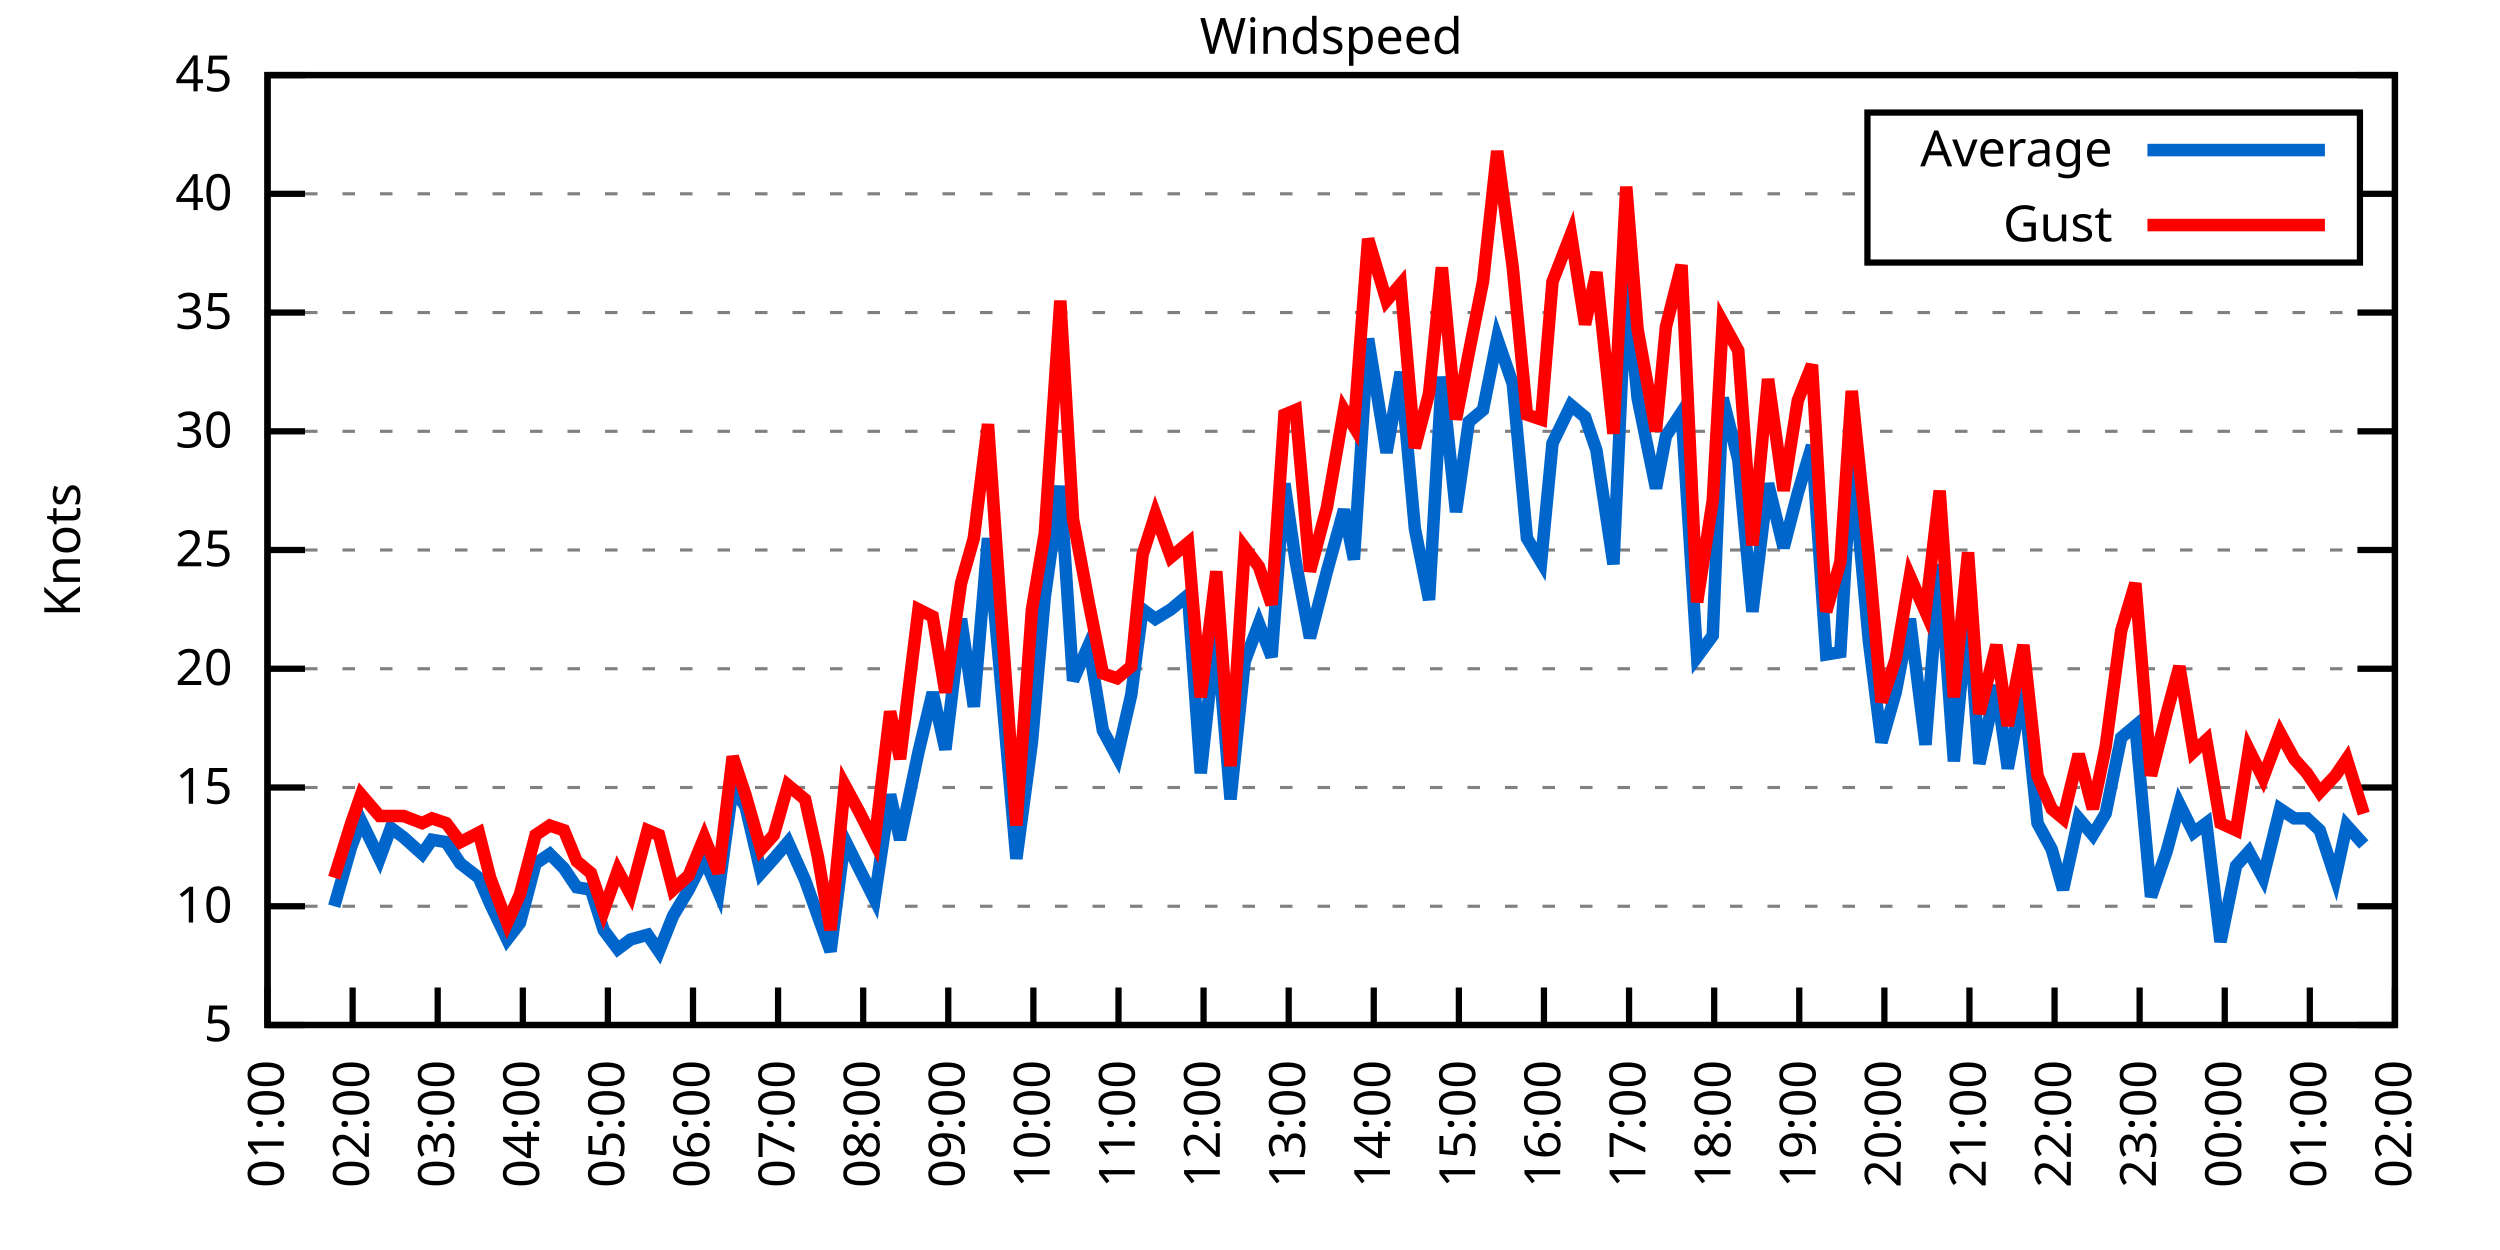
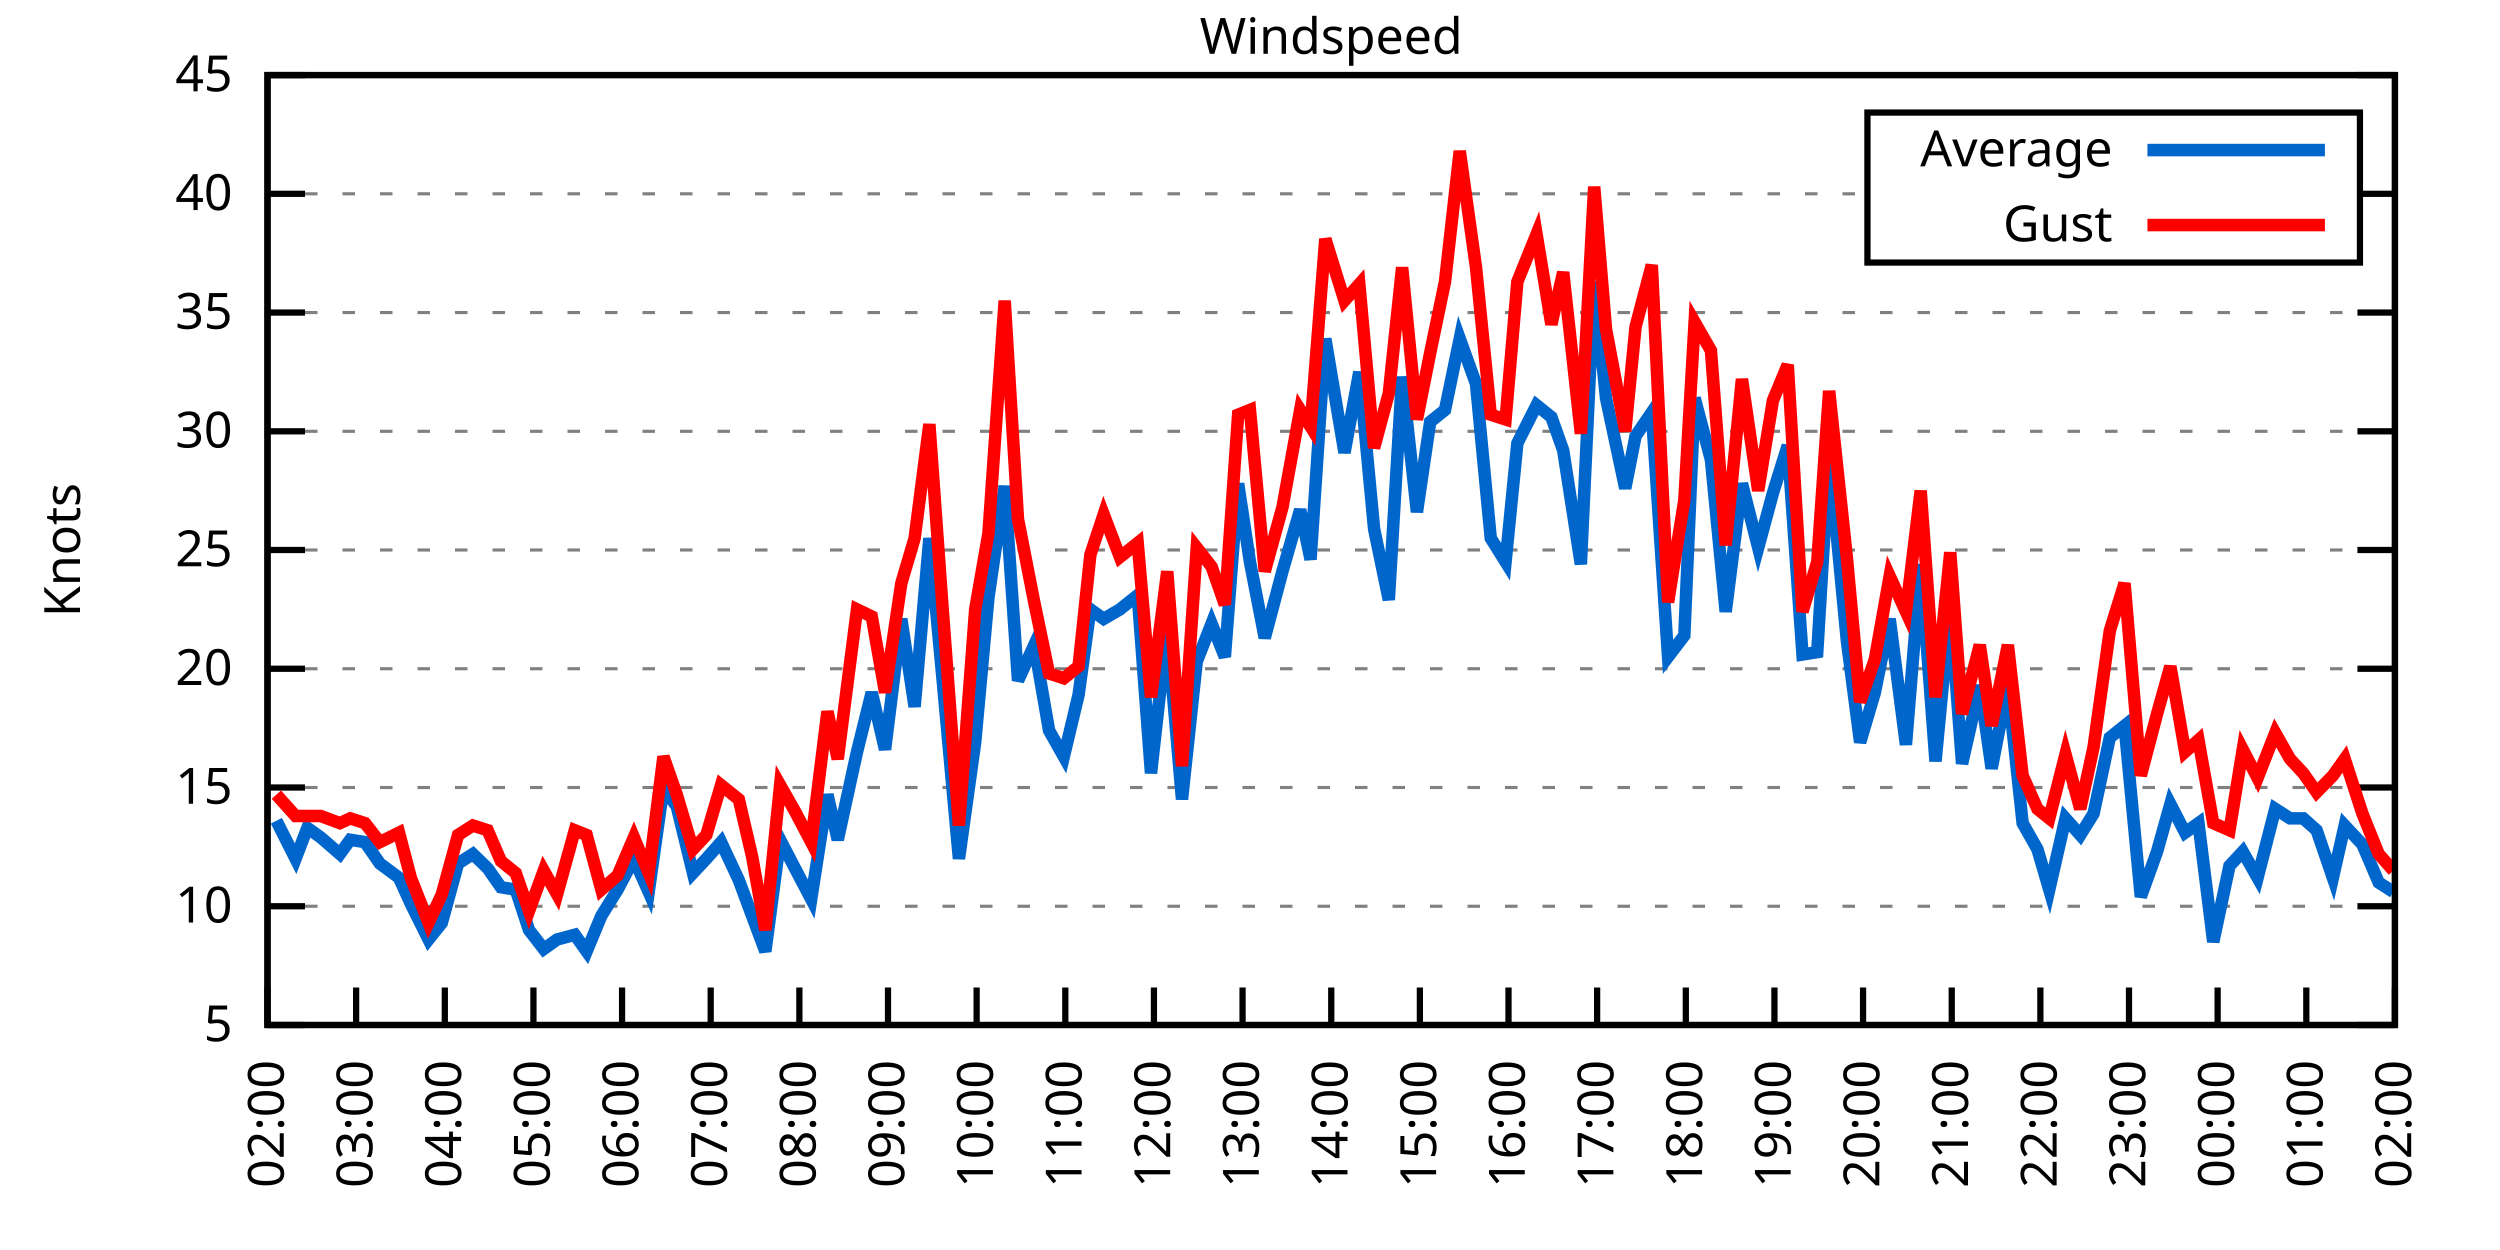
<svg xmlns="http://www.w3.org/2000/svg" xmlns:xlink="http://www.w3.org/1999/xlink" width="400" height="200" viewBox="0 0 400 200">
  <g id="gnuplot_canvas">
    <rect x="0" y="0" width="400" height="200" fill="none" />
    <defs>
      <circle id="gpDot" r="0.5" stroke-width="0.5" stroke="currentColor" />
      <path id="gpPt0" stroke-width="0.333" stroke="currentColor" d="M-1,0 h2 M0,-1 v2" />
      <path id="gpPt1" stroke-width="0.333" stroke="currentColor" d="M-1,-1 L1,1 M1,-1 L-1,1" />
      <path id="gpPt2" stroke-width="0.333" stroke="currentColor" d="M-1,0 L1,0 M0,-1 L0,1 M-1,-1 L1,1 M-1,1 L1,-1" />
      <rect id="gpPt3" stroke-width="0.333" stroke="currentColor" x="-1" y="-1" width="2" height="2" />
      <rect id="gpPt4" stroke-width="0.333" stroke="currentColor" fill="currentColor" x="-1" y="-1" width="2" height="2" />
      <circle id="gpPt5" stroke-width="0.333" stroke="currentColor" cx="0" cy="0" r="1" />
      <use xlink:href="#gpPt5" id="gpPt6" fill="currentColor" stroke="none" />
      <path id="gpPt7" stroke-width="0.333" stroke="currentColor" d="M0,-1.33 L-1.33,0.67 L1.33,0.67 z" />
      <use xlink:href="#gpPt7" id="gpPt8" fill="currentColor" stroke="none" />
      <use xlink:href="#gpPt7" id="gpPt9" stroke="currentColor" transform="rotate(180)" />
      <use xlink:href="#gpPt9" id="gpPt10" fill="currentColor" stroke="none" />
      <use xlink:href="#gpPt3" id="gpPt11" stroke="currentColor" transform="rotate(45)" />
      <use xlink:href="#gpPt11" id="gpPt12" fill="currentColor" stroke="none" />
      <path id="gpPt13" stroke-width="0.333" stroke="currentColor" d="M0,1.330 L1.265,0.411 L0.782,-1.067 L-0.782,-1.076 L-1.265,0.411 z" />
      <use xlink:href="#gpPt13" id="gpPt14" fill="currentColor" stroke="none" />
      <filter id="textbox" filterUnits="objectBoundingBox" x="0" y="0" height="1" width="1">
        <feFlood flood-color="white" flood-opacity="1" result="bgnd" />
        <feComposite in="SourceGraphic" in2="bgnd" operator="atop" />
      </filter>
      <filter id="greybox" filterUnits="objectBoundingBox" x="0" y="0" height="1" width="1">
        <feFlood flood-color="lightgrey" flood-opacity="1" result="grey" />
        <feComposite in="SourceGraphic" in2="grey" operator="atop" />
      </filter>
    </defs>
    <g fill="none" color="white" stroke="currentColor" stroke-width="1.00" stroke-linecap="butt" stroke-linejoin="miter">
</g>
    <g fill="none" color="black" stroke="currentColor" stroke-width="1.00" stroke-linecap="butt" stroke-linejoin="miter">
      <g stroke="none" shape-rendering="crispEdges">
        <polygon fill="rgb(255, 255, 255)" points="42.80,164.00 383.18,164.00 383.18,12.02 42.80,12.02 " />
      </g>
    </g>
    <g fill="none" color="black" stroke="currentColor" stroke-width="1.00" stroke-linecap="butt" stroke-linejoin="miter">
</g>
    <g fill="none" color="black" stroke="black" stroke-width="0.50" stroke-linecap="butt" stroke-linejoin="miter">
</g>
    <g fill="none" color="gray" stroke="currentColor" stroke-width="0.50" stroke-linecap="butt" stroke-linejoin="miter">
      <path stroke="gray" stroke-dasharray="2,4" class="gridline" d="M42.80,164.00 L383.19,164.00  " />
    </g>
    <g fill="none" color="gray" stroke="gray" stroke-width="1.00" stroke-linecap="butt" stroke-linejoin="miter">
</g>
    <g fill="none" color="black" stroke="currentColor" stroke-width="1.00" stroke-linecap="butt" stroke-linejoin="miter">
      <path stroke="black" d="M42.80,164.00 L48.80,164.00 M383.19,164.00 L377.19,164.00  " />
      <g transform="translate(37.20,166.60)" stroke="none" fill="black" font-family="Sans" font-size="8.00" text-anchor="end">
        <text>
          <tspan font-family="Sans"> 5</tspan>
        </text>
      </g>
    </g>
    <g fill="none" color="black" stroke="currentColor" stroke-width="1.00" stroke-linecap="butt" stroke-linejoin="miter">
</g>
    <g fill="none" color="black" stroke="black" stroke-width="0.50" stroke-linecap="butt" stroke-linejoin="miter">
</g>
    <g fill="none" color="gray" stroke="currentColor" stroke-width="0.50" stroke-linecap="butt" stroke-linejoin="miter">
      <path stroke="gray" stroke-dasharray="2,4" class="gridline" d="M42.80,145.00 L383.19,145.00  " />
    </g>
    <g fill="none" color="gray" stroke="gray" stroke-width="1.00" stroke-linecap="butt" stroke-linejoin="miter">
</g>
    <g fill="none" color="black" stroke="currentColor" stroke-width="1.00" stroke-linecap="butt" stroke-linejoin="miter">
      <path stroke="black" d="M42.80,145.00 L48.80,145.00 M383.19,145.00 L377.19,145.00  " />
      <g transform="translate(37.20,147.60)" stroke="none" fill="black" font-family="Sans" font-size="8.00" text-anchor="end">
        <text>
          <tspan font-family="Sans"> 10</tspan>
        </text>
      </g>
    </g>
    <g fill="none" color="black" stroke="currentColor" stroke-width="1.00" stroke-linecap="butt" stroke-linejoin="miter">
</g>
    <g fill="none" color="black" stroke="black" stroke-width="0.50" stroke-linecap="butt" stroke-linejoin="miter">
</g>
    <g fill="none" color="gray" stroke="currentColor" stroke-width="0.50" stroke-linecap="butt" stroke-linejoin="miter">
      <path stroke="gray" stroke-dasharray="2,4" class="gridline" d="M42.80,126.00 L383.19,126.00  " />
    </g>
    <g fill="none" color="gray" stroke="gray" stroke-width="1.00" stroke-linecap="butt" stroke-linejoin="miter">
</g>
    <g fill="none" color="black" stroke="currentColor" stroke-width="1.00" stroke-linecap="butt" stroke-linejoin="miter">
      <path stroke="black" d="M42.80,126.00 L48.80,126.00 M383.19,126.00 L377.19,126.00  " />
      <g transform="translate(37.20,128.60)" stroke="none" fill="black" font-family="Sans" font-size="8.00" text-anchor="end">
        <text>
          <tspan font-family="Sans"> 15</tspan>
        </text>
      </g>
    </g>
    <g fill="none" color="black" stroke="currentColor" stroke-width="1.00" stroke-linecap="butt" stroke-linejoin="miter">
</g>
    <g fill="none" color="black" stroke="black" stroke-width="0.50" stroke-linecap="butt" stroke-linejoin="miter">
</g>
    <g fill="none" color="gray" stroke="currentColor" stroke-width="0.50" stroke-linecap="butt" stroke-linejoin="miter">
      <path stroke="gray" stroke-dasharray="2,4" class="gridline" d="M42.80,107.00 L383.19,107.00  " />
    </g>
    <g fill="none" color="gray" stroke="gray" stroke-width="1.00" stroke-linecap="butt" stroke-linejoin="miter">
</g>
    <g fill="none" color="black" stroke="currentColor" stroke-width="1.00" stroke-linecap="butt" stroke-linejoin="miter">
      <path stroke="black" d="M42.80,107.00 L48.80,107.00 M383.19,107.00 L377.19,107.00  " />
      <g transform="translate(37.20,109.60)" stroke="none" fill="black" font-family="Sans" font-size="8.00" text-anchor="end">
        <text>
          <tspan font-family="Sans"> 20</tspan>
        </text>
      </g>
    </g>
    <g fill="none" color="black" stroke="currentColor" stroke-width="1.00" stroke-linecap="butt" stroke-linejoin="miter">
</g>
    <g fill="none" color="black" stroke="black" stroke-width="0.50" stroke-linecap="butt" stroke-linejoin="miter">
</g>
    <g fill="none" color="gray" stroke="currentColor" stroke-width="0.50" stroke-linecap="butt" stroke-linejoin="miter">
      <path stroke="gray" stroke-dasharray="2,4" class="gridline" d="M42.80,88.00 L383.19,88.00  " />
    </g>
    <g fill="none" color="gray" stroke="gray" stroke-width="1.00" stroke-linecap="butt" stroke-linejoin="miter">
</g>
    <g fill="none" color="black" stroke="currentColor" stroke-width="1.00" stroke-linecap="butt" stroke-linejoin="miter">
      <path stroke="black" d="M42.80,88.00 L48.80,88.00 M383.19,88.00 L377.19,88.00  " />
      <g transform="translate(37.20,90.60)" stroke="none" fill="black" font-family="Sans" font-size="8.00" text-anchor="end">
        <text>
          <tspan font-family="Sans"> 25</tspan>
        </text>
      </g>
    </g>
    <g fill="none" color="black" stroke="currentColor" stroke-width="1.00" stroke-linecap="butt" stroke-linejoin="miter">
</g>
    <g fill="none" color="black" stroke="black" stroke-width="0.50" stroke-linecap="butt" stroke-linejoin="miter">
</g>
    <g fill="none" color="gray" stroke="currentColor" stroke-width="0.50" stroke-linecap="butt" stroke-linejoin="miter">
      <path stroke="gray" stroke-dasharray="2,4" class="gridline" d="M42.80,69.01 L383.19,69.01  " />
    </g>
    <g fill="none" color="gray" stroke="gray" stroke-width="1.00" stroke-linecap="butt" stroke-linejoin="miter">
</g>
    <g fill="none" color="black" stroke="currentColor" stroke-width="1.00" stroke-linecap="butt" stroke-linejoin="miter">
      <path stroke="black" d="M42.80,69.01 L48.80,69.01 M383.19,69.01 L377.19,69.01  " />
      <g transform="translate(37.20,71.61)" stroke="none" fill="black" font-family="Sans" font-size="8.00" text-anchor="end">
        <text>
          <tspan font-family="Sans"> 30</tspan>
        </text>
      </g>
    </g>
    <g fill="none" color="black" stroke="currentColor" stroke-width="1.00" stroke-linecap="butt" stroke-linejoin="miter">
</g>
    <g fill="none" color="black" stroke="black" stroke-width="0.50" stroke-linecap="butt" stroke-linejoin="miter">
</g>
    <g fill="none" color="gray" stroke="currentColor" stroke-width="0.50" stroke-linecap="butt" stroke-linejoin="miter">
      <path stroke="gray" stroke-dasharray="2,4" class="gridline" d="M42.80,50.01 L383.19,50.01  " />
    </g>
    <g fill="none" color="gray" stroke="gray" stroke-width="1.00" stroke-linecap="butt" stroke-linejoin="miter">
</g>
    <g fill="none" color="black" stroke="currentColor" stroke-width="1.00" stroke-linecap="butt" stroke-linejoin="miter">
      <path stroke="black" d="M42.80,50.01 L48.80,50.01 M383.19,50.01 L377.19,50.01  " />
      <g transform="translate(37.20,52.61)" stroke="none" fill="black" font-family="Sans" font-size="8.00" text-anchor="end">
        <text>
          <tspan font-family="Sans"> 35</tspan>
        </text>
      </g>
    </g>
    <g fill="none" color="black" stroke="currentColor" stroke-width="1.00" stroke-linecap="butt" stroke-linejoin="miter">
</g>
    <g fill="none" color="black" stroke="black" stroke-width="0.50" stroke-linecap="butt" stroke-linejoin="miter">
</g>
    <g fill="none" color="gray" stroke="currentColor" stroke-width="0.50" stroke-linecap="butt" stroke-linejoin="miter">
      <path stroke="gray" stroke-dasharray="2,4" class="gridline" d="M42.80,31.01 L298.79,31.01 M377.59,31.01 L383.19,31.01  " />
    </g>
    <g fill="none" color="gray" stroke="gray" stroke-width="1.00" stroke-linecap="butt" stroke-linejoin="miter">
</g>
    <g fill="none" color="black" stroke="currentColor" stroke-width="1.00" stroke-linecap="butt" stroke-linejoin="miter">
      <path stroke="black" d="M42.80,31.01 L48.80,31.01 M383.19,31.01 L377.19,31.01  " />
      <g transform="translate(37.20,33.61)" stroke="none" fill="black" font-family="Sans" font-size="8.00" text-anchor="end">
        <text>
          <tspan font-family="Sans"> 40</tspan>
        </text>
      </g>
    </g>
    <g fill="none" color="black" stroke="currentColor" stroke-width="1.00" stroke-linecap="butt" stroke-linejoin="miter">
</g>
    <g fill="none" color="black" stroke="black" stroke-width="0.50" stroke-linecap="butt" stroke-linejoin="miter">
</g>
    <g fill="none" color="gray" stroke="currentColor" stroke-width="0.50" stroke-linecap="butt" stroke-linejoin="miter">
      <path stroke="gray" stroke-dasharray="2,4" class="gridline" d="M42.80,12.01 L383.19,12.01  " />
    </g>
    <g fill="none" color="gray" stroke="gray" stroke-width="1.00" stroke-linecap="butt" stroke-linejoin="miter">
</g>
    <g fill="none" color="black" stroke="currentColor" stroke-width="1.00" stroke-linecap="butt" stroke-linejoin="miter">
      <path stroke="black" d="M42.80,12.01 L48.80,12.01 M383.19,12.01 L377.19,12.01  " />
      <g transform="translate(37.20,14.61)" stroke="none" fill="black" font-family="Sans" font-size="8.00" text-anchor="end">
        <text>
          <tspan font-family="Sans"> 45</tspan>
        </text>
      </g>
    </g>
    <g fill="none" color="black" stroke="currentColor" stroke-width="1.00" stroke-linecap="butt" stroke-linejoin="miter">
      <path stroke="black" d="M42.80,164.00 L42.80,158.00  " />
      <g transform="translate(45.40,169.60) rotate(270.00)" stroke="none" fill="black" font-family="Sans" font-size="8.00" text-anchor="end">
        <text>
-           <tspan font-family="Sans">01:00</tspan>
-         </text>
-       </g>
-     </g>
-     <g fill="none" color="black" stroke="currentColor" stroke-width="1.00" stroke-linecap="butt" stroke-linejoin="miter">
-       <path stroke="black" d="M56.42,164.00 L56.42,158.00  " />
-       <g transform="translate(59.02,169.60) rotate(270.00)" stroke="none" fill="black" font-family="Sans" font-size="8.00" text-anchor="end">
-         <text>
          <tspan font-family="Sans">02:00</tspan>
        </text>
      </g>
    </g>
    <g fill="none" color="black" stroke="currentColor" stroke-width="1.00" stroke-linecap="butt" stroke-linejoin="miter">
-       <path stroke="black" d="M70.03,164.00 L70.03,158.00  " />
-       <g transform="translate(72.63,169.60) rotate(270.00)" stroke="none" fill="black" font-family="Sans" font-size="8.00" text-anchor="end">
+       <path stroke="black" d="M56.98,164.00 L56.98,158.00  " />
+       <g transform="translate(59.58,169.60) rotate(270.00)" stroke="none" fill="black" font-family="Sans" font-size="8.00" text-anchor="end">
        <text>
          <tspan font-family="Sans">03:00</tspan>
        </text>
      </g>
    </g>
    <g fill="none" color="black" stroke="currentColor" stroke-width="1.00" stroke-linecap="butt" stroke-linejoin="miter">
-       <path stroke="black" d="M83.65,164.00 L83.65,158.00  " />
-       <g transform="translate(86.25,169.60) rotate(270.00)" stroke="none" fill="black" font-family="Sans" font-size="8.00" text-anchor="end">
+       <path stroke="black" d="M71.17,164.00 L71.17,158.00  " />
+       <g transform="translate(73.77,169.60) rotate(270.00)" stroke="none" fill="black" font-family="Sans" font-size="8.00" text-anchor="end">
        <text>
          <tspan font-family="Sans">04:00</tspan>
        </text>
      </g>
    </g>
    <g fill="none" color="black" stroke="currentColor" stroke-width="1.00" stroke-linecap="butt" stroke-linejoin="miter">
-       <path stroke="black" d="M97.26,164.00 L97.26,158.00  " />
-       <g transform="translate(99.86,169.60) rotate(270.00)" stroke="none" fill="black" font-family="Sans" font-size="8.00" text-anchor="end">
+       <path stroke="black" d="M85.35,164.00 L85.35,158.00  " />
+       <g transform="translate(87.95,169.60) rotate(270.00)" stroke="none" fill="black" font-family="Sans" font-size="8.00" text-anchor="end">
        <text>
          <tspan font-family="Sans">05:00</tspan>
        </text>
      </g>
    </g>
    <g fill="none" color="black" stroke="currentColor" stroke-width="1.00" stroke-linecap="butt" stroke-linejoin="miter">
-       <path stroke="black" d="M110.88,164.00 L110.88,158.00  " />
-       <g transform="translate(113.48,169.60) rotate(270.00)" stroke="none" fill="black" font-family="Sans" font-size="8.00" text-anchor="end">
+       <path stroke="black" d="M99.53,164.00 L99.53,158.00  " />
+       <g transform="translate(102.13,169.60) rotate(270.00)" stroke="none" fill="black" font-family="Sans" font-size="8.00" text-anchor="end">
        <text>
          <tspan font-family="Sans">06:00</tspan>
        </text>
      </g>
    </g>
    <g fill="none" color="black" stroke="currentColor" stroke-width="1.00" stroke-linecap="butt" stroke-linejoin="miter">
-       <path stroke="black" d="M124.49,164.00 L124.49,158.00  " />
-       <g transform="translate(127.09,169.60) rotate(270.00)" stroke="none" fill="black" font-family="Sans" font-size="8.00" text-anchor="end">
+       <path stroke="black" d="M113.71,164.00 L113.71,158.00  " />
+       <g transform="translate(116.31,169.60) rotate(270.00)" stroke="none" fill="black" font-family="Sans" font-size="8.00" text-anchor="end">
        <text>
          <tspan font-family="Sans">07:00</tspan>
        </text>
      </g>
    </g>
    <g fill="none" color="black" stroke="currentColor" stroke-width="1.00" stroke-linecap="butt" stroke-linejoin="miter">
-       <path stroke="black" d="M138.11,164.00 L138.11,158.00  " />
-       <g transform="translate(140.71,169.60) rotate(270.00)" stroke="none" fill="black" font-family="Sans" font-size="8.00" text-anchor="end">
+       <path stroke="black" d="M127.90,164.00 L127.90,158.00  " />
+       <g transform="translate(130.50,169.60) rotate(270.00)" stroke="none" fill="black" font-family="Sans" font-size="8.00" text-anchor="end">
        <text>
          <tspan font-family="Sans">08:00</tspan>
        </text>
      </g>
    </g>
    <g fill="none" color="black" stroke="currentColor" stroke-width="1.00" stroke-linecap="butt" stroke-linejoin="miter">
-       <path stroke="black" d="M151.72,164.00 L151.72,158.00  " />
-       <g transform="translate(154.32,169.60) rotate(270.00)" stroke="none" fill="black" font-family="Sans" font-size="8.00" text-anchor="end">
+       <path stroke="black" d="M142.08,164.00 L142.08,158.00  " />
+       <g transform="translate(144.68,169.60) rotate(270.00)" stroke="none" fill="black" font-family="Sans" font-size="8.00" text-anchor="end">
        <text>
          <tspan font-family="Sans">09:00</tspan>
        </text>
      </g>
    </g>
    <g fill="none" color="black" stroke="currentColor" stroke-width="1.00" stroke-linecap="butt" stroke-linejoin="miter">
-       <path stroke="black" d="M165.34,164.00 L165.34,158.00  " />
-       <g transform="translate(167.94,169.60) rotate(270.00)" stroke="none" fill="black" font-family="Sans" font-size="8.00" text-anchor="end">
+       <path stroke="black" d="M156.26,164.00 L156.26,158.00  " />
+       <g transform="translate(158.86,169.60) rotate(270.00)" stroke="none" fill="black" font-family="Sans" font-size="8.00" text-anchor="end">
        <text>
          <tspan font-family="Sans">10:00</tspan>
        </text>
      </g>
    </g>
    <g fill="none" color="black" stroke="currentColor" stroke-width="1.00" stroke-linecap="butt" stroke-linejoin="miter">
-       <path stroke="black" d="M178.96,164.00 L178.96,158.00  " />
-       <g transform="translate(181.56,169.60) rotate(270.00)" stroke="none" fill="black" font-family="Sans" font-size="8.00" text-anchor="end">
+       <path stroke="black" d="M170.45,164.00 L170.45,158.00  " />
+       <g transform="translate(173.05,169.60) rotate(270.00)" stroke="none" fill="black" font-family="Sans" font-size="8.00" text-anchor="end">
        <text>
          <tspan font-family="Sans">11:00</tspan>
        </text>
      </g>
    </g>
    <g fill="none" color="black" stroke="currentColor" stroke-width="1.00" stroke-linecap="butt" stroke-linejoin="miter">
-       <path stroke="black" d="M192.57,164.00 L192.57,158.00  " />
-       <g transform="translate(195.17,169.60) rotate(270.00)" stroke="none" fill="black" font-family="Sans" font-size="8.00" text-anchor="end">
+       <path stroke="black" d="M184.63,164.00 L184.63,158.00  " />
+       <g transform="translate(187.23,169.60) rotate(270.00)" stroke="none" fill="black" font-family="Sans" font-size="8.00" text-anchor="end">
        <text>
          <tspan font-family="Sans">12:00</tspan>
        </text>
      </g>
    </g>
    <g fill="none" color="black" stroke="currentColor" stroke-width="1.00" stroke-linecap="butt" stroke-linejoin="miter">
-       <path stroke="black" d="M206.19,164.00 L206.19,158.00  " />
-       <g transform="translate(208.79,169.60) rotate(270.00)" stroke="none" fill="black" font-family="Sans" font-size="8.00" text-anchor="end">
+       <path stroke="black" d="M198.81,164.00 L198.81,158.00  " />
+       <g transform="translate(201.41,169.60) rotate(270.00)" stroke="none" fill="black" font-family="Sans" font-size="8.00" text-anchor="end">
        <text>
          <tspan font-family="Sans">13:00</tspan>
        </text>
      </g>
    </g>
    <g fill="none" color="black" stroke="currentColor" stroke-width="1.00" stroke-linecap="butt" stroke-linejoin="miter">
-       <path stroke="black" d="M219.80,164.00 L219.80,158.00  " />
-       <g transform="translate(222.40,169.60) rotate(270.00)" stroke="none" fill="black" font-family="Sans" font-size="8.00" text-anchor="end">
+       <path stroke="black" d="M213.00,164.00 L213.00,158.00  " />
+       <g transform="translate(215.60,169.60) rotate(270.00)" stroke="none" fill="black" font-family="Sans" font-size="8.00" text-anchor="end">
        <text>
          <tspan font-family="Sans">14:00</tspan>
        </text>
      </g>
    </g>
    <g fill="none" color="black" stroke="currentColor" stroke-width="1.00" stroke-linecap="butt" stroke-linejoin="miter">
-       <path stroke="black" d="M233.42,164.00 L233.42,158.00  " />
-       <g transform="translate(236.02,169.60) rotate(270.00)" stroke="none" fill="black" font-family="Sans" font-size="8.00" text-anchor="end">
+       <path stroke="black" d="M227.18,164.00 L227.18,158.00  " />
+       <g transform="translate(229.78,169.60) rotate(270.00)" stroke="none" fill="black" font-family="Sans" font-size="8.00" text-anchor="end">
        <text>
          <tspan font-family="Sans">15:00</tspan>
        </text>
      </g>
    </g>
    <g fill="none" color="black" stroke="currentColor" stroke-width="1.00" stroke-linecap="butt" stroke-linejoin="miter">
-       <path stroke="black" d="M247.03,164.00 L247.03,158.00  " />
-       <g transform="translate(249.63,169.60) rotate(270.00)" stroke="none" fill="black" font-family="Sans" font-size="8.00" text-anchor="end">
+       <path stroke="black" d="M241.36,164.00 L241.36,158.00  " />
+       <g transform="translate(243.96,169.60) rotate(270.00)" stroke="none" fill="black" font-family="Sans" font-size="8.00" text-anchor="end">
        <text>
          <tspan font-family="Sans">16:00</tspan>
        </text>
      </g>
    </g>
    <g fill="none" color="black" stroke="currentColor" stroke-width="1.00" stroke-linecap="butt" stroke-linejoin="miter">
-       <path stroke="black" d="M260.65,164.00 L260.65,158.00  " />
-       <g transform="translate(263.25,169.60) rotate(270.00)" stroke="none" fill="black" font-family="Sans" font-size="8.00" text-anchor="end">
+       <path stroke="black" d="M255.54,164.00 L255.54,158.00  " />
+       <g transform="translate(258.14,169.60) rotate(270.00)" stroke="none" fill="black" font-family="Sans" font-size="8.00" text-anchor="end">
        <text>
          <tspan font-family="Sans">17:00</tspan>
        </text>
      </g>
    </g>
    <g fill="none" color="black" stroke="currentColor" stroke-width="1.00" stroke-linecap="butt" stroke-linejoin="miter">
-       <path stroke="black" d="M274.27,164.00 L274.27,158.00  " />
-       <g transform="translate(276.87,169.60) rotate(270.00)" stroke="none" fill="black" font-family="Sans" font-size="8.00" text-anchor="end">
+       <path stroke="black" d="M269.73,164.00 L269.73,158.00  " />
+       <g transform="translate(272.33,169.60) rotate(270.00)" stroke="none" fill="black" font-family="Sans" font-size="8.00" text-anchor="end">
        <text>
          <tspan font-family="Sans">18:00</tspan>
        </text>
      </g>
    </g>
    <g fill="none" color="black" stroke="currentColor" stroke-width="1.00" stroke-linecap="butt" stroke-linejoin="miter">
-       <path stroke="black" d="M287.88,164.00 L287.88,158.00  " />
-       <g transform="translate(290.48,169.60) rotate(270.00)" stroke="none" fill="black" font-family="Sans" font-size="8.00" text-anchor="end">
+       <path stroke="black" d="M283.91,164.00 L283.91,158.00  " />
+       <g transform="translate(286.51,169.60) rotate(270.00)" stroke="none" fill="black" font-family="Sans" font-size="8.00" text-anchor="end">
        <text>
          <tspan font-family="Sans">19:00</tspan>
        </text>
      </g>
    </g>
    <g fill="none" color="black" stroke="currentColor" stroke-width="1.00" stroke-linecap="butt" stroke-linejoin="miter">
-       <path stroke="black" d="M301.50,164.00 L301.50,158.00  " />
-       <g transform="translate(304.10,169.60) rotate(270.00)" stroke="none" fill="black" font-family="Sans" font-size="8.00" text-anchor="end">
+       <path stroke="black" d="M298.09,164.00 L298.09,158.00  " />
+       <g transform="translate(300.69,169.60) rotate(270.00)" stroke="none" fill="black" font-family="Sans" font-size="8.00" text-anchor="end">
        <text>
          <tspan font-family="Sans">20:00</tspan>
        </text>
      </g>
    </g>
    <g fill="none" color="black" stroke="currentColor" stroke-width="1.00" stroke-linecap="butt" stroke-linejoin="miter">
-       <path stroke="black" d="M315.11,164.00 L315.11,158.00  " />
-       <g transform="translate(317.71,169.60) rotate(270.00)" stroke="none" fill="black" font-family="Sans" font-size="8.00" text-anchor="end">
+       <path stroke="black" d="M312.28,164.00 L312.28,158.00  " />
+       <g transform="translate(314.88,169.60) rotate(270.00)" stroke="none" fill="black" font-family="Sans" font-size="8.00" text-anchor="end">
        <text>
          <tspan font-family="Sans">21:00</tspan>
        </text>
      </g>
    </g>
    <g fill="none" color="black" stroke="currentColor" stroke-width="1.00" stroke-linecap="butt" stroke-linejoin="miter">
-       <path stroke="black" d="M328.73,164.00 L328.73,158.00  " />
-       <g transform="translate(331.33,169.60) rotate(270.00)" stroke="none" fill="black" font-family="Sans" font-size="8.00" text-anchor="end">
+       <path stroke="black" d="M326.46,164.00 L326.46,158.00  " />
+       <g transform="translate(329.06,169.60) rotate(270.00)" stroke="none" fill="black" font-family="Sans" font-size="8.00" text-anchor="end">
        <text>
          <tspan font-family="Sans">22:00</tspan>
        </text>
      </g>
    </g>
    <g fill="none" color="black" stroke="currentColor" stroke-width="1.00" stroke-linecap="butt" stroke-linejoin="miter">
-       <path stroke="black" d="M342.34,164.00 L342.34,158.00  " />
-       <g transform="translate(344.94,169.60) rotate(270.00)" stroke="none" fill="black" font-family="Sans" font-size="8.00" text-anchor="end">
+       <path stroke="black" d="M340.64,164.00 L340.64,158.00  " />
+       <g transform="translate(343.24,169.60) rotate(270.00)" stroke="none" fill="black" font-family="Sans" font-size="8.00" text-anchor="end">
        <text>
          <tspan font-family="Sans">23:00</tspan>
        </text>
      </g>
    </g>
    <g fill="none" color="black" stroke="currentColor" stroke-width="1.00" stroke-linecap="butt" stroke-linejoin="miter">
-       <path stroke="black" d="M355.96,164.00 L355.96,158.00  " />
-       <g transform="translate(358.56,169.60) rotate(270.00)" stroke="none" fill="black" font-family="Sans" font-size="8.00" text-anchor="end">
+       <path stroke="black" d="M354.82,164.00 L354.82,158.00  " />
+       <g transform="translate(357.42,169.60) rotate(270.00)" stroke="none" fill="black" font-family="Sans" font-size="8.00" text-anchor="end">
        <text>
          <tspan font-family="Sans">00:00</tspan>
        </text>
      </g>
    </g>
    <g fill="none" color="black" stroke="currentColor" stroke-width="1.00" stroke-linecap="butt" stroke-linejoin="miter">
-       <path stroke="black" d="M369.57,164.00 L369.57,158.00  " />
-       <g transform="translate(372.17,169.60) rotate(270.00)" stroke="none" fill="black" font-family="Sans" font-size="8.00" text-anchor="end">
+       <path stroke="black" d="M369.01,164.00 L369.01,158.00  " />
+       <g transform="translate(371.61,169.60) rotate(270.00)" stroke="none" fill="black" font-family="Sans" font-size="8.00" text-anchor="end">
        <text>
          <tspan font-family="Sans">01:00</tspan>
        </text>
      </g>
    </g>
    <g fill="none" color="black" stroke="currentColor" stroke-width="1.00" stroke-linecap="butt" stroke-linejoin="miter">
      <path stroke="black" d="M383.19,164.00 L383.19,158.00  " />
      <g transform="translate(385.79,169.60) rotate(270.00)" stroke="none" fill="black" font-family="Sans" font-size="8.00" text-anchor="end">
        <text>
          <tspan font-family="Sans">02:00</tspan>
        </text>
      </g>
    </g>
    <g fill="none" color="black" stroke="currentColor" stroke-width="1.00" stroke-linecap="butt" stroke-linejoin="miter">
</g>
    <g fill="none" color="black" stroke="currentColor" stroke-width="1.00" stroke-linecap="butt" stroke-linejoin="miter">
      <path stroke="black" d="M42.80,12.01 L42.80,164.00 L383.19,164.00 L383.19,12.01 L42.80,12.01 Z  " />
    </g>
    <g fill="none" color="black" stroke="currentColor" stroke-width="1.00" stroke-linecap="butt" stroke-linejoin="miter">
</g>
    <g fill="none" color="black" stroke="currentColor" stroke-width="1.00" stroke-linecap="butt" stroke-linejoin="miter">
      <path stroke="black" d="M298.79,42.01 L298.79,18.01 L377.59,18.01 L377.59,42.01 L298.79,42.01 Z  " />
    </g>
    <g id="Windspeed_plot_1">
      <g fill="none" color="white" stroke="black" stroke-width="2.00" stroke-linecap="butt" stroke-linejoin="miter">
</g>
      <g fill="none" color="black" stroke="currentColor" stroke-width="2.00" stroke-linecap="butt" stroke-linejoin="miter">
        <g transform="translate(337.99,26.61)" stroke="none" fill="black" font-family="Sans" font-size="8.00" text-anchor="end">
          <text>
            <tspan font-family="Sans">Average</tspan>
          </text>
        </g>
      </g>
      <g fill="none" color="black" stroke="currentColor" stroke-width="2.00" stroke-linecap="butt" stroke-linejoin="miter">
-         <path stroke="rgb(  0, 102, 204)" d="M343.59,24.01 L371.99,24.01 M53.47,145.00 L56.19,135.50 L57.78,131.32 L60.73,137.40 L62.54,132.46 L64.58,133.98   L67.54,136.64 L69.12,134.36 L71.39,134.74 L73.66,138.16 L76.61,140.44 L78.43,144.62 L81.15,150.32 L83.19,147.66   L85.69,138.16 L87.96,136.64 L90.23,138.92 L92.27,141.96 L94.54,142.34 L96.58,148.80 L98.85,151.84 L100.89,150.32   L103.62,149.56 L105.43,152.22 L107.70,146.52 L110.20,142.34 L112.69,137.40 L114.96,142.72 L117.23,126.00 L119.27,129.04   L121.77,139.68 L123.81,137.40 L126.08,134.74 L128.81,140.82 L130.85,146.52 L132.89,152.22 L135.16,134.36 L137.43,138.92   L139.92,143.86 L142.42,127.14 L144.01,134.36 L146.96,120.30 L149.23,110.80 L151.27,119.92 L153.77,99.02 L155.81,113.08   L158.08,86.11 L160.12,108.90 L162.62,137.40 L165.11,118.78 L167.16,95.60 L169.65,77.75 L171.69,108.90 L174.19,103.20   L176.46,116.88 L178.73,121.06 L181.00,111.18 L182.81,97.50 L184.86,99.02 L187.35,97.50 L190.08,95.22 L192.12,123.72   L194.61,100.54 L196.88,127.90 L199.15,105.86 L201.42,99.78 L203.46,105.10 L205.51,77.37 L207.32,89.90 L209.59,102.06   L212.31,91.42 L215.04,81.55 L216.63,89.52 L218.90,54.19 L221.85,72.43 L224.11,59.51 L226.38,84.59 L228.65,95.98   L230.70,60.27 L232.96,81.93 L235.01,67.49 L237.28,65.59 L239.55,54.19 L242.04,61.41 L244.31,86.11 L246.58,89.90   L248.40,70.91 L251.35,64.83 L253.61,66.73 L255.43,72.05 L258.15,90.28 L260.20,45.07 L262.01,63.69 L264.96,78.13   L266.55,69.77 L269.05,65.97 L271.54,105.10 L274.04,101.68 L275.63,63.69 L278.12,73.57 L280.39,97.88 L282.89,77.37   L285.38,87.63 L287.65,78.89 L289.92,71.29 L292.19,104.72 L294.46,104.34 L296.28,72.81 L299.00,102.44 L301.04,118.78   L303.31,110.80 L305.58,99.02 L308.08,119.16 L310.35,90.28 L312.62,121.82 L314.89,97.12 L316.70,122.20 L319.42,109.66   L321.24,122.96 L323.74,109.66 L326.00,131.70 L328.27,135.88 L330.09,142.34 L332.59,130.94 L334.85,133.60 L336.90,130.18   L339.39,118.02 L341.66,116.12 L344.16,143.48 L346.65,136.26 L348.70,128.66 L350.97,133.22 L353.01,131.70 L355.28,150.70   L357.77,138.54 L359.82,136.26 L362.09,140.44 L364.81,129.42 L367.08,130.94 L369.12,130.94 L371.16,132.84 L373.66,140.44   L375.47,132.08 L378.20,135.12  " />
+         <path stroke="rgb(  0, 102, 204)" d="M343.59,24.01 L371.99,24.01 M44.22,131.32 L47.29,137.40 L49.18,132.46 L51.31,133.98 L54.38,136.64 L56.04,134.36   L58.40,134.74 L60.77,138.16 L63.84,140.44 L65.73,144.62 L68.57,150.32 L70.69,147.66 L73.29,138.16 L75.66,136.64   L78.02,138.92 L80.15,141.96 L82.51,142.34 L84.64,148.80 L87.00,151.84 L89.13,150.32 L91.97,149.56 L93.86,152.22   L96.22,146.52 L98.82,142.34 L101.42,137.40 L103.79,142.72 L106.15,126.00 L108.28,129.04 L110.88,139.68 L113.01,137.40   L115.37,134.74 L118.21,140.82 L120.33,146.52 L122.46,152.22 L124.82,134.36 L127.19,138.92 L129.79,143.86 L132.39,127.14   L134.04,134.36 L137.12,120.30 L139.48,110.80 L141.61,119.92 L144.21,99.02 L146.34,113.08 L148.70,86.11 L150.83,108.90   L153.43,137.40 L156.03,118.78 L158.15,95.60 L160.75,77.75 L162.88,108.90 L165.48,103.20 L167.85,116.88 L170.21,121.06   L172.57,111.18 L174.46,97.50 L176.59,99.02 L179.19,97.50 L182.03,95.22 L184.16,123.72 L186.76,100.54 L189.12,127.90   L191.48,105.86 L193.85,99.78 L195.98,105.10 L198.10,77.37 L199.99,89.90 L202.36,102.06 L205.19,91.42 L208.03,81.55   L209.69,89.52 L212.05,54.19 L215.12,72.43 L217.49,59.51 L219.85,84.59 L222.21,95.98 L224.34,60.27 L226.71,81.93   L228.83,67.49 L231.20,65.59 L233.56,54.19 L236.16,61.41 L238.52,86.11 L240.89,89.90 L242.78,70.91 L245.85,64.83   L248.22,66.73 L250.11,72.05 L252.94,90.28 L255.07,45.07 L256.96,63.69 L260.04,78.13 L261.69,69.77 L264.29,65.97   L266.89,105.10 L269.49,101.68 L271.14,63.69 L273.75,73.57 L276.11,97.88 L278.71,77.37 L281.31,87.63 L283.67,78.89   L286.04,71.29 L288.40,104.72 L290.76,104.34 L292.66,72.81 L295.49,102.44 L297.62,118.78 L299.98,110.80 L302.35,99.02   L304.95,119.16 L307.31,90.28 L309.68,121.82 L312.04,97.12 L313.93,122.20 L316.77,109.66 L318.66,122.96 L321.26,109.66   L323.62,131.70 L325.99,135.88 L327.88,142.34 L330.48,130.94 L332.84,133.60 L334.97,130.18 L337.57,118.02 L339.93,116.12   L342.53,143.48 L345.13,136.26 L347.26,128.66 L349.62,133.22 L351.75,131.70 L354.12,150.70 L356.72,138.54 L358.84,136.26   L361.21,140.44 L364.04,129.42 L366.41,130.94 L368.53,130.94 L370.66,132.84 L373.26,140.44 L375.15,132.08 L377.99,135.12   L380.59,141.20 L382.95,142.72  " />
      </g>
    </g>
    <g id="Windspeed_plot_2">
      <g fill="none" color="black" stroke="currentColor" stroke-width="2.00" stroke-linecap="butt" stroke-linejoin="miter">
        <g transform="translate(337.99,38.61)" stroke="none" fill="black" font-family="Sans" font-size="8.00" text-anchor="end">
          <text>
            <tspan font-family="Sans">Gust</tspan>
          </text>
        </g>
      </g>
      <g fill="none" color="black" stroke="currentColor" stroke-width="2.00" stroke-linecap="butt" stroke-linejoin="miter">
-         <path stroke="rgb(255,   0,   0)" d="M343.59,36.01 L371.99,36.01 M53.47,140.44 L56.19,131.70 L57.78,127.14 L60.73,130.56 L62.54,130.56 L64.58,130.56   L67.54,131.70 L69.12,130.94 L71.39,131.70 L73.66,134.74 L76.61,133.22 L78.43,140.44 L81.15,147.66 L83.19,143.10   L85.69,133.60 L87.96,132.08 L90.23,132.84 L92.27,137.78 L94.54,139.68 L96.58,145.76 L98.85,139.30 L100.89,143.10   L103.62,132.84 L105.43,133.60 L107.70,142.34 L110.20,140.06 L112.69,133.98 L114.96,139.68 L117.23,121.06 L119.27,127.14   L121.77,135.88 L123.81,133.60 L126.08,125.62 L128.81,127.90 L130.85,137.02 L132.89,148.80 L135.16,125.62 L137.43,129.80   L139.92,134.74 L142.42,113.84 L144.01,121.44 L146.96,97.50 L149.23,98.64 L151.27,110.80 L153.77,93.32 L155.81,86.11   L158.08,67.87 L160.12,97.50 L162.62,132.08 L165.11,97.50 L167.16,85.35 L169.65,48.11 L171.69,83.07 L174.19,96.36   L176.46,107.76 L178.73,108.52 L181.00,106.62 L182.81,88.76 L184.86,82.31 L187.35,89.14 L190.08,86.87 L192.12,111.56   L194.61,91.42 L196.88,122.58 L199.15,87.63 L201.42,90.66 L203.46,96.74 L205.51,66.35 L207.32,65.59 L209.59,91.42   L212.31,81.17 L215.04,65.59 L216.63,68.25 L218.90,38.23 L221.85,48.11 L224.11,45.45 L226.38,71.67 L228.65,62.93   L230.70,42.79 L232.96,67.11 L235.01,56.47 L237.28,45.07 L239.55,24.17 L242.04,42.79 L244.31,66.35 L246.58,67.11   L248.40,45.07 L251.35,37.47 L253.61,51.91 L255.43,43.55 L258.15,69.39 L260.20,29.87 L262.01,52.67 L264.96,69.01   L266.55,52.29 L269.05,42.41 L271.54,96.36 L274.04,80.03 L275.63,51.53 L278.12,56.09 L280.39,87.25 L282.89,60.65   L285.38,78.51 L287.65,64.07 L289.92,58.37 L292.19,97.88 L294.46,89.90 L296.28,62.55 L299.00,89.14 L301.04,112.32   L303.31,105.48 L305.58,92.18 L308.08,97.88 L310.35,78.51 L312.62,111.56 L314.89,88.38 L316.70,114.22 L319.42,103.20   L321.24,116.12 L323.74,103.20 L326.00,124.10 L328.27,129.42 L330.09,130.94 L332.59,120.68 L334.85,129.42 L336.90,119.54   L339.39,100.92 L341.66,93.32 L344.16,124.10 L346.65,114.22 L348.70,106.62 L350.97,120.30 L353.01,118.40 L355.28,131.70   L357.77,132.84 L359.82,119.92 L362.09,124.48 L364.81,117.26 L367.08,121.44 L369.12,123.72 L371.16,126.76 L373.66,124.10   L375.47,121.44 L378.20,130.18  " />
+         <path stroke="rgb(255,   0,   0)" d="M343.59,36.01 L371.99,36.01 M44.22,127.14 L47.29,130.56 L49.18,130.56 L51.31,130.56 L54.38,131.70 L56.04,130.94   L58.40,131.70 L60.77,134.74 L63.84,133.22 L65.73,140.44 L68.57,147.66 L70.69,143.10 L73.29,133.60 L75.66,132.08   L78.02,132.84 L80.15,137.78 L82.51,139.68 L84.64,145.76 L87.00,139.30 L89.13,143.10 L91.97,132.84 L93.86,133.60   L96.22,142.34 L98.82,140.06 L101.42,133.98 L103.79,139.68 L106.15,121.06 L108.28,127.14 L110.88,135.88 L113.01,133.60   L115.37,125.62 L118.21,127.90 L120.33,137.02 L122.46,148.80 L124.82,125.62 L127.19,129.80 L129.79,134.74 L132.39,113.84   L134.04,121.44 L137.12,97.50 L139.48,98.64 L141.61,110.80 L144.21,93.32 L146.34,86.11 L148.70,67.87 L150.83,97.50   L153.43,132.08 L156.03,97.50 L158.15,85.35 L160.75,48.11 L162.88,83.07 L165.48,96.36 L167.85,107.76 L170.21,108.52   L172.57,106.62 L174.46,88.76 L176.59,82.31 L179.19,89.14 L182.03,86.87 L184.16,111.56 L186.76,91.42 L189.12,122.58   L191.48,87.63 L193.85,90.66 L195.98,96.74 L198.10,66.35 L199.99,65.59 L202.36,91.42 L205.19,81.17 L208.03,65.59   L209.69,68.25 L212.05,38.23 L215.12,48.11 L217.49,45.45 L219.85,71.67 L222.21,62.93 L224.34,42.79 L226.71,67.11   L228.83,56.47 L231.20,45.07 L233.56,24.17 L236.16,42.79 L238.52,66.35 L240.89,67.11 L242.78,45.07 L245.85,37.47   L248.22,51.91 L250.11,43.55 L252.94,69.39 L255.07,29.87 L256.96,52.67 L260.04,69.01 L261.69,52.29 L264.29,42.41   L266.89,96.36 L269.49,80.03 L271.14,51.53 L273.75,56.09 L276.11,87.25 L278.71,60.65 L281.31,78.51 L283.67,64.07   L286.04,58.37 L288.40,97.88 L290.76,89.90 L292.66,62.55 L295.49,89.14 L297.62,112.32 L299.98,105.48 L302.35,92.18   L304.95,97.88 L307.31,78.51 L309.68,111.56 L312.04,88.38 L313.93,114.22 L316.77,103.20 L318.66,116.12 L321.26,103.20   L323.62,124.10 L325.99,129.42 L327.88,130.94 L330.48,120.68 L332.84,129.42 L334.97,119.54 L337.57,100.92 L339.93,93.32   L342.53,124.10 L345.13,114.22 L347.26,106.62 L349.62,120.30 L351.75,118.40 L354.12,131.70 L356.72,132.84 L358.84,119.92   L361.21,124.48 L364.04,117.26 L366.41,121.44 L368.53,123.72 L370.66,126.76 L373.26,124.10 L375.15,121.44 L377.99,130.18   L380.59,136.64 L382.95,139.30  " />
      </g>
    </g>
    <g fill="none" color="black" stroke="currentColor" stroke-width="2.00" stroke-linecap="butt" stroke-linejoin="miter">
</g>
    <g fill="none" color="black" stroke="black" stroke-width="1.00" stroke-linecap="butt" stroke-linejoin="miter">
</g>
    <g fill="none" color="black" stroke="currentColor" stroke-width="1.00" stroke-linecap="butt" stroke-linejoin="miter">
      <path stroke="black" d="M42.80,12.01 L42.80,164.00 L383.19,164.00 L383.19,12.01 L42.80,12.01 Z  " />
      <g transform="translate(12.80,88.01) rotate(270.00)" stroke="none" fill="black" font-family="Sans" font-size="8.00" text-anchor="middle">
        <text>
          <tspan font-family="Sans">Knots</tspan>
        </text>
      </g>
    </g>
    <g fill="none" color="black" stroke="currentColor" stroke-width="1.00" stroke-linecap="butt" stroke-linejoin="miter">
</g>
    <g fill="none" color="black" stroke="currentColor" stroke-width="1.00" stroke-linecap="butt" stroke-linejoin="miter">
      <g transform="translate(212.99,8.61)" stroke="none" fill="black" font-family="Sans" font-size="8.00" text-anchor="middle">
        <text>
          <tspan font-family="Sans">Windspeed</tspan>
        </text>
      </g>
    </g>
    <g fill="none" color="black" stroke="currentColor" stroke-width="1.00" stroke-linecap="butt" stroke-linejoin="miter">
</g>
  </g>
</svg>
